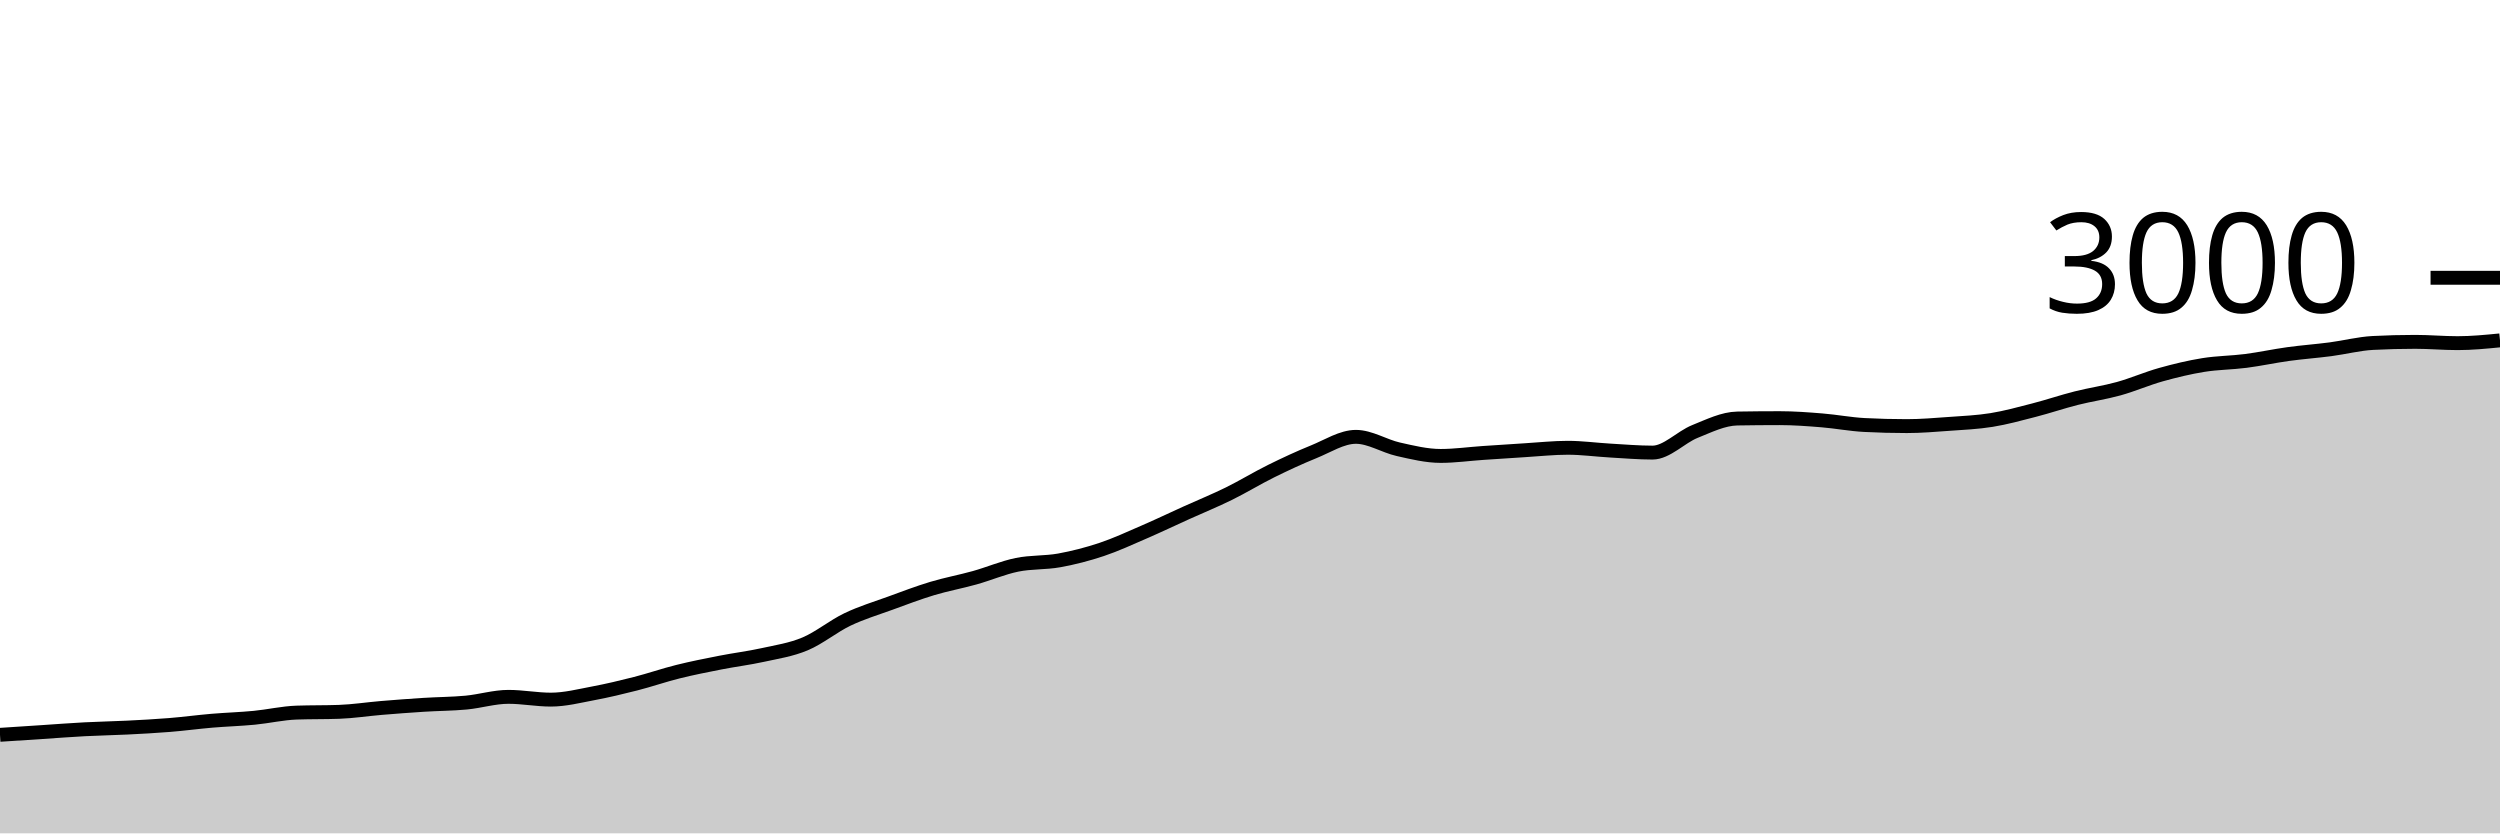
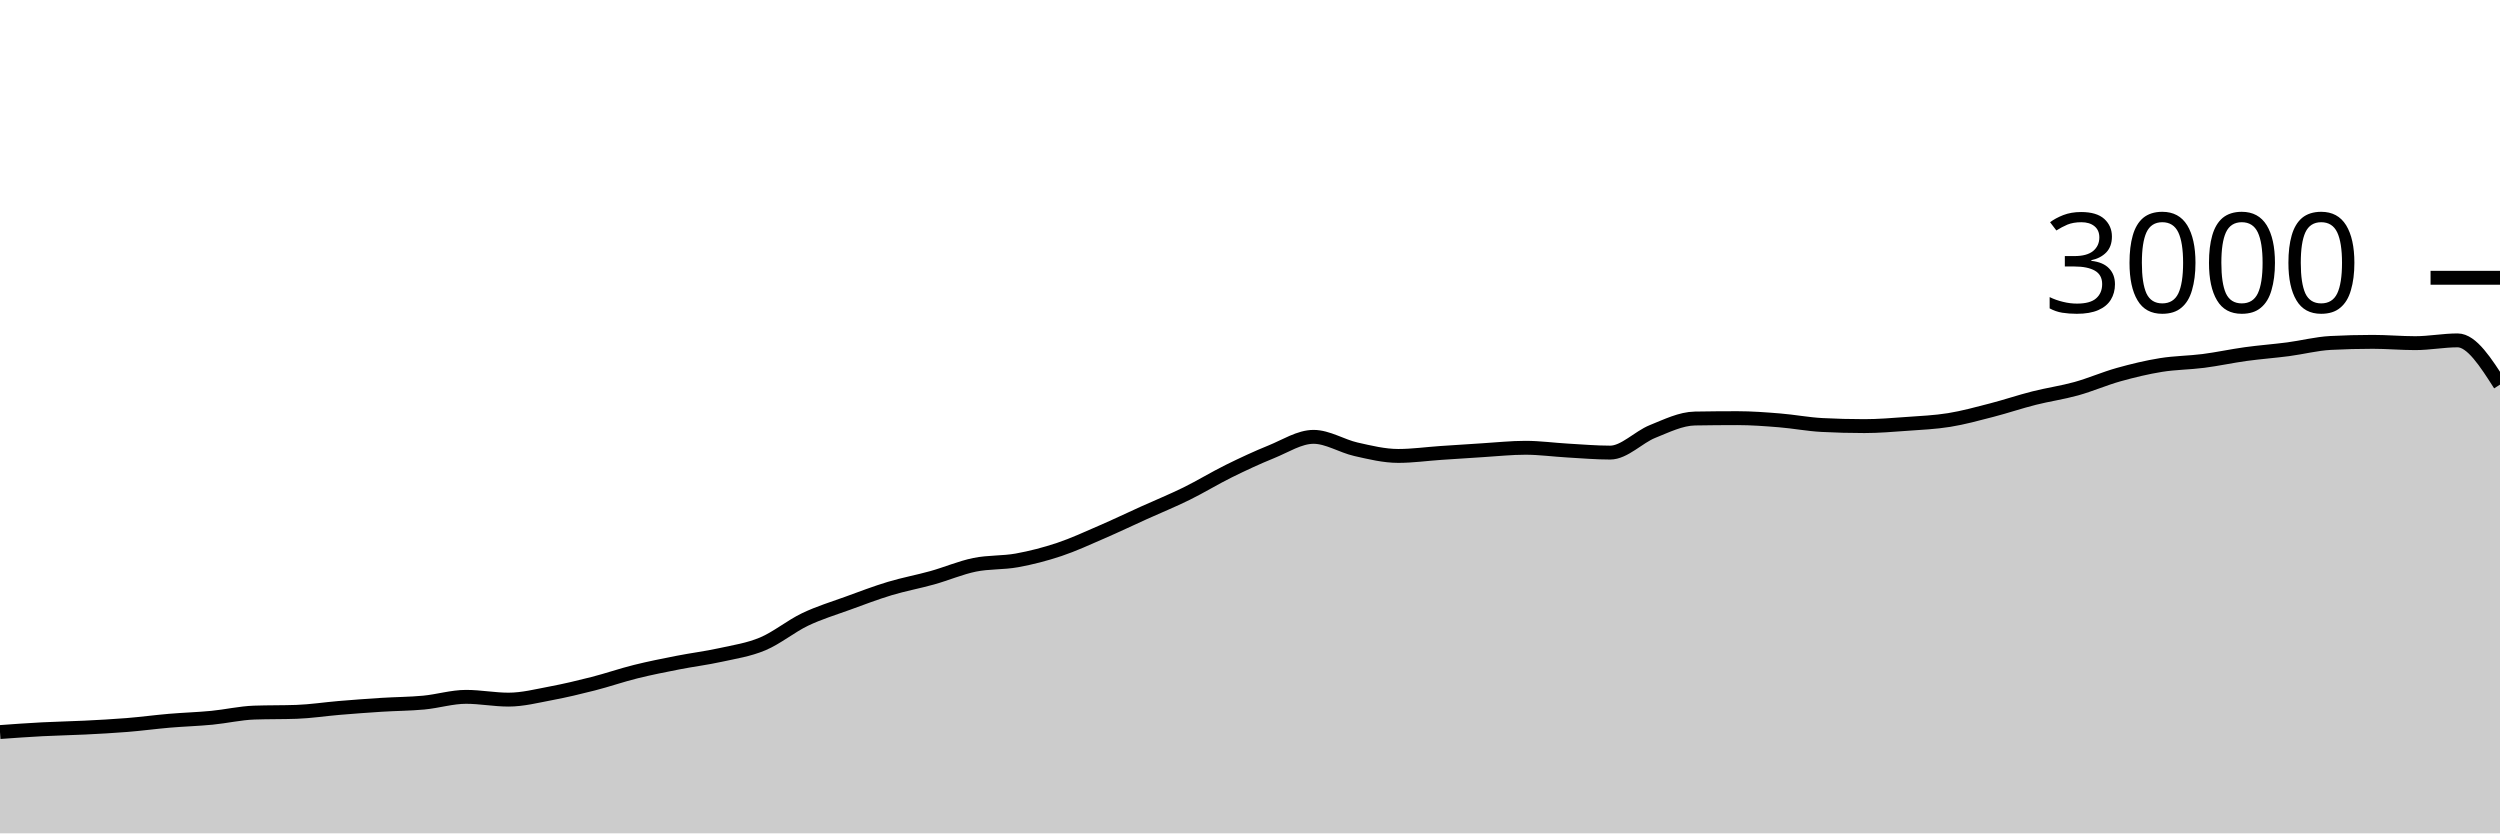
<svg xmlns="http://www.w3.org/2000/svg" viewBox="0 0 180 60">
  <g transform="translate(0,20)">
-     <path class="area" fill="rgba(0, 0, 0, 0.2)" d="M0,32.907C1.017,32.84,2.034,32.773,3.051,32.707C4.068,32.64,5.085,32.56,6.102,32.507C7.119,32.453,8.136,32.438,9.153,32.387C10.169,32.336,11.186,32.282,12.203,32.2C13.22,32.118,14.237,31.98,15.254,31.893C16.271,31.807,17.288,31.778,18.305,31.68C19.322,31.582,20.339,31.342,21.356,31.307C22.373,31.271,23.39,31.289,24.407,31.253C25.424,31.218,26.441,31.058,27.458,30.973C28.475,30.889,29.492,30.811,30.508,30.747C31.525,30.682,32.542,30.682,33.559,30.587C34.576,30.491,35.593,30.173,36.61,30.173C37.627,30.173,38.644,30.373,39.661,30.373C40.678,30.373,41.695,30.111,42.712,29.92C43.729,29.729,44.746,29.487,45.763,29.227C46.78,28.967,47.797,28.613,48.814,28.36C49.831,28.107,50.847,27.907,51.864,27.707C52.881,27.507,53.898,27.384,54.915,27.16C55.932,26.936,56.949,26.787,57.966,26.36C58.983,25.933,60,25.087,61.017,24.6C62.034,24.113,63.051,23.811,64.068,23.44C65.085,23.069,66.102,22.68,67.119,22.373C68.136,22.067,69.153,21.884,70.169,21.6C71.186,21.316,72.203,20.876,73.22,20.667C74.237,20.458,75.254,20.531,76.271,20.347C77.288,20.162,78.305,19.9,79.322,19.56C80.339,19.22,81.356,18.747,82.373,18.307C83.39,17.867,84.407,17.38,85.424,16.92C86.441,16.46,87.458,16.047,88.475,15.547C89.492,15.047,90.508,14.422,91.525,13.92C92.542,13.418,93.559,12.944,94.576,12.533C95.593,12.122,96.61,11.453,97.627,11.453C98.644,11.453,99.661,12.118,100.678,12.347C101.695,12.576,102.712,12.827,103.729,12.827C104.746,12.827,105.763,12.682,106.78,12.613C107.797,12.544,108.814,12.476,109.831,12.413C110.847,12.351,111.864,12.24,112.881,12.24C113.898,12.24,114.915,12.382,115.932,12.44C116.949,12.498,117.966,12.587,118.983,12.587C120,12.587,121.017,11.476,122.034,11.067C123.051,10.658,124.068,10.151,125.085,10.133C126.102,10.116,127.119,10.107,128.136,10.107C129.153,10.107,130.169,10.184,131.186,10.267C132.203,10.349,133.22,10.547,134.237,10.6C135.254,10.653,136.271,10.68,137.288,10.68C138.305,10.68,139.322,10.593,140.339,10.52C141.356,10.447,142.373,10.404,143.39,10.24C144.407,10.076,145.424,9.796,146.441,9.533C147.458,9.271,148.475,8.924,149.492,8.667C150.508,8.409,151.525,8.269,152.542,7.987C153.559,7.704,154.576,7.258,155.593,6.973C156.61,6.689,157.627,6.444,158.644,6.28C159.661,6.116,160.678,6.118,161.695,5.987C162.712,5.856,163.729,5.633,164.746,5.493C165.763,5.353,166.78,5.28,167.797,5.147C168.814,5.013,169.831,4.747,170.847,4.693C171.864,4.64,172.881,4.613,173.898,4.613C174.915,4.613,175.932,4.707,176.949,4.707C177.966,4.707,178.983,4.607,180,4.507L180,40C178.983,40,177.966,40,176.949,40C175.932,40,174.915,40,173.898,40C172.881,40,171.864,40,170.847,40C169.831,40,168.814,40,167.797,40C166.78,40,165.763,40,164.746,40C163.729,40,162.712,40,161.695,40C160.678,40,159.661,40,158.644,40C157.627,40,156.61,40,155.593,40C154.576,40,153.559,40,152.542,40C151.525,40,150.508,40,149.492,40C148.475,40,147.458,40,146.441,40C145.424,40,144.407,40,143.39,40C142.373,40,141.356,40,140.339,40C139.322,40,138.305,40,137.288,40C136.271,40,135.254,40,134.237,40C133.22,40,132.203,40,131.186,40C130.169,40,129.153,40,128.136,40C127.119,40,126.102,40,125.085,40C124.068,40,123.051,40,122.034,40C121.017,40,120,40,118.983,40C117.966,40,116.949,40,115.932,40C114.915,40,113.898,40,112.881,40C111.864,40,110.847,40,109.831,40C108.814,40,107.797,40,106.78,40C105.763,40,104.746,40,103.729,40C102.712,40,101.695,40,100.678,40C99.661,40,98.644,40,97.627,40C96.61,40,95.593,40,94.576,40C93.559,40,92.542,40,91.525,40C90.508,40,89.492,40,88.475,40C87.458,40,86.441,40,85.424,40C84.407,40,83.39,40,82.373,40C81.356,40,80.339,40,79.322,40C78.305,40,77.288,40,76.271,40C75.254,40,74.237,40,73.22,40C72.203,40,71.186,40,70.169,40C69.153,40,68.136,40,67.119,40C66.102,40,65.085,40,64.068,40C63.051,40,62.034,40,61.017,40C60,40,58.983,40,57.966,40C56.949,40,55.932,40,54.915,40C53.898,40,52.881,40,51.864,40C50.847,40,49.831,40,48.814,40C47.797,40,46.78,40,45.763,40C44.746,40,43.729,40,42.712,40C41.695,40,40.678,40,39.661,40C38.644,40,37.627,40,36.61,40C35.593,40,34.576,40,33.559,40C32.542,40,31.525,40,30.508,40C29.492,40,28.475,40,27.458,40C26.441,40,25.424,40,24.407,40C23.39,40,22.373,40,21.356,40C20.339,40,19.322,40,18.305,40C17.288,40,16.271,40,15.254,40C14.237,40,13.22,40,12.203,40C11.186,40,10.169,40,9.153,40C8.136,40,7.119,40,6.102,40C5.085,40,4.068,40,3.051,40C2.034,40,1.017,40,0,40Z" />
-     <path class="line" stroke="black" fill="none" d="M0,32.907C1.017,32.84,2.034,32.773,3.051,32.707C4.068,32.64,5.085,32.56,6.102,32.507C7.119,32.453,8.136,32.438,9.153,32.387C10.169,32.336,11.186,32.282,12.203,32.2C13.22,32.118,14.237,31.98,15.254,31.893C16.271,31.807,17.288,31.778,18.305,31.68C19.322,31.582,20.339,31.342,21.356,31.307C22.373,31.271,23.39,31.289,24.407,31.253C25.424,31.218,26.441,31.058,27.458,30.973C28.475,30.889,29.492,30.811,30.508,30.747C31.525,30.682,32.542,30.682,33.559,30.587C34.576,30.491,35.593,30.173,36.61,30.173C37.627,30.173,38.644,30.373,39.661,30.373C40.678,30.373,41.695,30.111,42.712,29.92C43.729,29.729,44.746,29.487,45.763,29.227C46.78,28.967,47.797,28.613,48.814,28.36C49.831,28.107,50.847,27.907,51.864,27.707C52.881,27.507,53.898,27.384,54.915,27.16C55.932,26.936,56.949,26.787,57.966,26.36C58.983,25.933,60,25.087,61.017,24.6C62.034,24.113,63.051,23.811,64.068,23.44C65.085,23.069,66.102,22.68,67.119,22.373C68.136,22.067,69.153,21.884,70.169,21.6C71.186,21.316,72.203,20.876,73.22,20.667C74.237,20.458,75.254,20.531,76.271,20.347C77.288,20.162,78.305,19.9,79.322,19.56C80.339,19.22,81.356,18.747,82.373,18.307C83.39,17.867,84.407,17.38,85.424,16.92C86.441,16.46,87.458,16.047,88.475,15.547C89.492,15.047,90.508,14.422,91.525,13.92C92.542,13.418,93.559,12.944,94.576,12.533C95.593,12.122,96.61,11.453,97.627,11.453C98.644,11.453,99.661,12.118,100.678,12.347C101.695,12.576,102.712,12.827,103.729,12.827C104.746,12.827,105.763,12.682,106.78,12.613C107.797,12.544,108.814,12.476,109.831,12.413C110.847,12.351,111.864,12.24,112.881,12.24C113.898,12.24,114.915,12.382,115.932,12.44C116.949,12.498,117.966,12.587,118.983,12.587C120,12.587,121.017,11.476,122.034,11.067C123.051,10.658,124.068,10.151,125.085,10.133C126.102,10.116,127.119,10.107,128.136,10.107C129.153,10.107,130.169,10.184,131.186,10.267C132.203,10.349,133.22,10.547,134.237,10.6C135.254,10.653,136.271,10.68,137.288,10.68C138.305,10.68,139.322,10.593,140.339,10.52C141.356,10.447,142.373,10.404,143.39,10.24C144.407,10.076,145.424,9.796,146.441,9.533C147.458,9.271,148.475,8.924,149.492,8.667C150.508,8.409,151.525,8.269,152.542,7.987C153.559,7.704,154.576,7.258,155.593,6.973C156.61,6.689,157.627,6.444,158.644,6.28C159.661,6.116,160.678,6.118,161.695,5.987C162.712,5.856,163.729,5.633,164.746,5.493C165.763,5.353,166.78,5.28,167.797,5.147C168.814,5.013,169.831,4.747,170.847,4.693C171.864,4.64,172.881,4.613,173.898,4.613C174.915,4.613,175.932,4.707,176.949,4.707C177.966,4.707,178.983,4.607,180,4.507" />
+     <path class="area" fill="rgba(0, 0, 0, 0.2)" d="M0,32.707C1.017,32.633,2.034,32.56,3.051,32.507C4.068,32.453,5.085,32.438,6.102,32.387C7.119,32.336,8.136,32.282,9.153,32.2C10.169,32.118,11.186,31.98,12.203,31.893C13.22,31.807,14.237,31.778,15.254,31.68C16.271,31.582,17.288,31.342,18.305,31.307C19.322,31.271,20.339,31.289,21.356,31.253C22.373,31.218,23.39,31.058,24.407,30.973C25.424,30.889,26.441,30.811,27.458,30.747C28.475,30.682,29.492,30.682,30.508,30.587C31.525,30.491,32.542,30.173,33.559,30.173C34.576,30.173,35.593,30.373,36.61,30.373C37.627,30.373,38.644,30.111,39.661,29.92C40.678,29.729,41.695,29.487,42.712,29.227C43.729,28.967,44.746,28.613,45.763,28.36C46.78,28.107,47.797,27.907,48.814,27.707C49.831,27.507,50.847,27.384,51.864,27.16C52.881,26.936,53.898,26.787,54.915,26.36C55.932,25.933,56.949,25.087,57.966,24.6C58.983,24.113,60,23.811,61.017,23.44C62.034,23.069,63.051,22.68,64.068,22.373C65.085,22.067,66.102,21.884,67.119,21.6C68.136,21.316,69.153,20.876,70.169,20.667C71.186,20.458,72.203,20.531,73.22,20.347C74.237,20.162,75.254,19.9,76.271,19.56C77.288,19.22,78.305,18.747,79.322,18.307C80.339,17.867,81.356,17.38,82.373,16.92C83.39,16.46,84.407,16.047,85.424,15.547C86.441,15.047,87.458,14.422,88.475,13.92C89.492,13.418,90.508,12.944,91.525,12.533C92.542,12.122,93.559,11.453,94.576,11.453C95.593,11.453,96.61,12.118,97.627,12.347C98.644,12.576,99.661,12.827,100.678,12.827C101.695,12.827,102.712,12.682,103.729,12.613C104.746,12.544,105.763,12.476,106.78,12.413C107.797,12.351,108.814,12.24,109.831,12.24C110.847,12.24,111.864,12.382,112.881,12.44C113.898,12.498,114.915,12.587,115.932,12.587C116.949,12.587,117.966,11.476,118.983,11.067C120,10.658,121.017,10.151,122.034,10.133C123.051,10.116,124.068,10.107,125.085,10.107C126.102,10.107,127.119,10.184,128.136,10.267C129.153,10.349,130.169,10.547,131.186,10.6C132.203,10.653,133.22,10.68,134.237,10.68C135.254,10.68,136.271,10.593,137.288,10.52C138.305,10.447,139.322,10.404,140.339,10.24C141.356,10.076,142.373,9.796,143.39,9.533C144.407,9.271,145.424,8.924,146.441,8.667C147.458,8.409,148.475,8.269,149.492,7.987C150.508,7.704,151.525,7.258,152.542,6.973C153.559,6.689,154.576,6.444,155.593,6.28C156.61,6.116,157.627,6.118,158.644,5.987C159.661,5.856,160.678,5.633,161.695,5.493C162.712,5.353,163.729,5.28,164.746,5.147C165.763,5.013,166.78,4.747,167.797,4.693C168.814,4.64,169.831,4.613,170.847,4.613C171.864,4.613,172.881,4.707,173.898,4.707C174.915,4.707,175.932,4.507,176.949,4.507C177.966,4.507,178.983,6.1,180,7.693L180,40C178.983,40,177.966,40,176.949,40C175.932,40,174.915,40,173.898,40C172.881,40,171.864,40,170.847,40C169.831,40,168.814,40,167.797,40C166.78,40,165.763,40,164.746,40C163.729,40,162.712,40,161.695,40C160.678,40,159.661,40,158.644,40C157.627,40,156.61,40,155.593,40C154.576,40,153.559,40,152.542,40C151.525,40,150.508,40,149.492,40C148.475,40,147.458,40,146.441,40C145.424,40,144.407,40,143.39,40C142.373,40,141.356,40,140.339,40C139.322,40,138.305,40,137.288,40C136.271,40,135.254,40,134.237,40C133.22,40,132.203,40,131.186,40C130.169,40,129.153,40,128.136,40C127.119,40,126.102,40,125.085,40C124.068,40,123.051,40,122.034,40C121.017,40,120,40,118.983,40C117.966,40,116.949,40,115.932,40C114.915,40,113.898,40,112.881,40C111.864,40,110.847,40,109.831,40C108.814,40,107.797,40,106.78,40C105.763,40,104.746,40,103.729,40C102.712,40,101.695,40,100.678,40C99.661,40,98.644,40,97.627,40C96.61,40,95.593,40,94.576,40C93.559,40,92.542,40,91.525,40C90.508,40,89.492,40,88.475,40C87.458,40,86.441,40,85.424,40C84.407,40,83.39,40,82.373,40C81.356,40,80.339,40,79.322,40C78.305,40,77.288,40,76.271,40C75.254,40,74.237,40,73.22,40C72.203,40,71.186,40,70.169,40C69.153,40,68.136,40,67.119,40C66.102,40,65.085,40,64.068,40C63.051,40,62.034,40,61.017,40C60,40,58.983,40,57.966,40C56.949,40,55.932,40,54.915,40C53.898,40,52.881,40,51.864,40C50.847,40,49.831,40,48.814,40C47.797,40,46.78,40,45.763,40C44.746,40,43.729,40,42.712,40C41.695,40,40.678,40,39.661,40C38.644,40,37.627,40,36.61,40C35.593,40,34.576,40,33.559,40C32.542,40,31.525,40,30.508,40C29.492,40,28.475,40,27.458,40C26.441,40,25.424,40,24.407,40C23.39,40,22.373,40,21.356,40C20.339,40,19.322,40,18.305,40C17.288,40,16.271,40,15.254,40C14.237,40,13.22,40,12.203,40C11.186,40,10.169,40,9.153,40C8.136,40,7.119,40,6.102,40C5.085,40,4.068,40,3.051,40C2.034,40,1.017,40,0,40Z" />
+     <path class="line" stroke="black" fill="none" d="M0,32.707C1.017,32.633,2.034,32.56,3.051,32.507C4.068,32.453,5.085,32.438,6.102,32.387C7.119,32.336,8.136,32.282,9.153,32.2C10.169,32.118,11.186,31.98,12.203,31.893C13.22,31.807,14.237,31.778,15.254,31.68C16.271,31.582,17.288,31.342,18.305,31.307C19.322,31.271,20.339,31.289,21.356,31.253C22.373,31.218,23.39,31.058,24.407,30.973C25.424,30.889,26.441,30.811,27.458,30.747C28.475,30.682,29.492,30.682,30.508,30.587C31.525,30.491,32.542,30.173,33.559,30.173C34.576,30.173,35.593,30.373,36.61,30.373C37.627,30.373,38.644,30.111,39.661,29.92C40.678,29.729,41.695,29.487,42.712,29.227C43.729,28.967,44.746,28.613,45.763,28.36C46.78,28.107,47.797,27.907,48.814,27.707C49.831,27.507,50.847,27.384,51.864,27.16C52.881,26.936,53.898,26.787,54.915,26.36C55.932,25.933,56.949,25.087,57.966,24.6C58.983,24.113,60,23.811,61.017,23.44C62.034,23.069,63.051,22.68,64.068,22.373C65.085,22.067,66.102,21.884,67.119,21.6C68.136,21.316,69.153,20.876,70.169,20.667C71.186,20.458,72.203,20.531,73.22,20.347C74.237,20.162,75.254,19.9,76.271,19.56C77.288,19.22,78.305,18.747,79.322,18.307C80.339,17.867,81.356,17.38,82.373,16.92C83.39,16.46,84.407,16.047,85.424,15.547C86.441,15.047,87.458,14.422,88.475,13.92C89.492,13.418,90.508,12.944,91.525,12.533C92.542,12.122,93.559,11.453,94.576,11.453C95.593,11.453,96.61,12.118,97.627,12.347C98.644,12.576,99.661,12.827,100.678,12.827C101.695,12.827,102.712,12.682,103.729,12.613C104.746,12.544,105.763,12.476,106.78,12.413C107.797,12.351,108.814,12.24,109.831,12.24C110.847,12.24,111.864,12.382,112.881,12.44C113.898,12.498,114.915,12.587,115.932,12.587C116.949,12.587,117.966,11.476,118.983,11.067C120,10.658,121.017,10.151,122.034,10.133C123.051,10.116,124.068,10.107,125.085,10.107C126.102,10.107,127.119,10.184,128.136,10.267C129.153,10.349,130.169,10.547,131.186,10.6C132.203,10.653,133.22,10.68,134.237,10.68C135.254,10.68,136.271,10.593,137.288,10.52C138.305,10.447,139.322,10.404,140.339,10.24C141.356,10.076,142.373,9.796,143.39,9.533C144.407,9.271,145.424,8.924,146.441,8.667C147.458,8.409,148.475,8.269,149.492,7.987C150.508,7.704,151.525,7.258,152.542,6.973C153.559,6.689,154.576,6.444,155.593,6.28C156.61,6.116,157.627,6.118,158.644,5.987C159.661,5.856,160.678,5.633,161.695,5.493C162.712,5.353,163.729,5.28,164.746,5.147C165.763,5.013,166.78,4.747,167.797,4.693C168.814,4.64,169.831,4.613,170.847,4.613C171.864,4.613,172.881,4.707,173.898,4.707C174.915,4.707,175.932,4.507,176.949,4.507C177.966,4.507,178.983,6.1,180,7.693" />
    <path class="axis-ceiling" stroke-width="1" stroke="black" fill="none" d="M175,0L180,0" />
    <text class="axis-ceiling-label" font-family="sans-serif" text-anchor="end" font-size="10px" x="170" y="2.5">3000</text>
  </g>
</svg>
